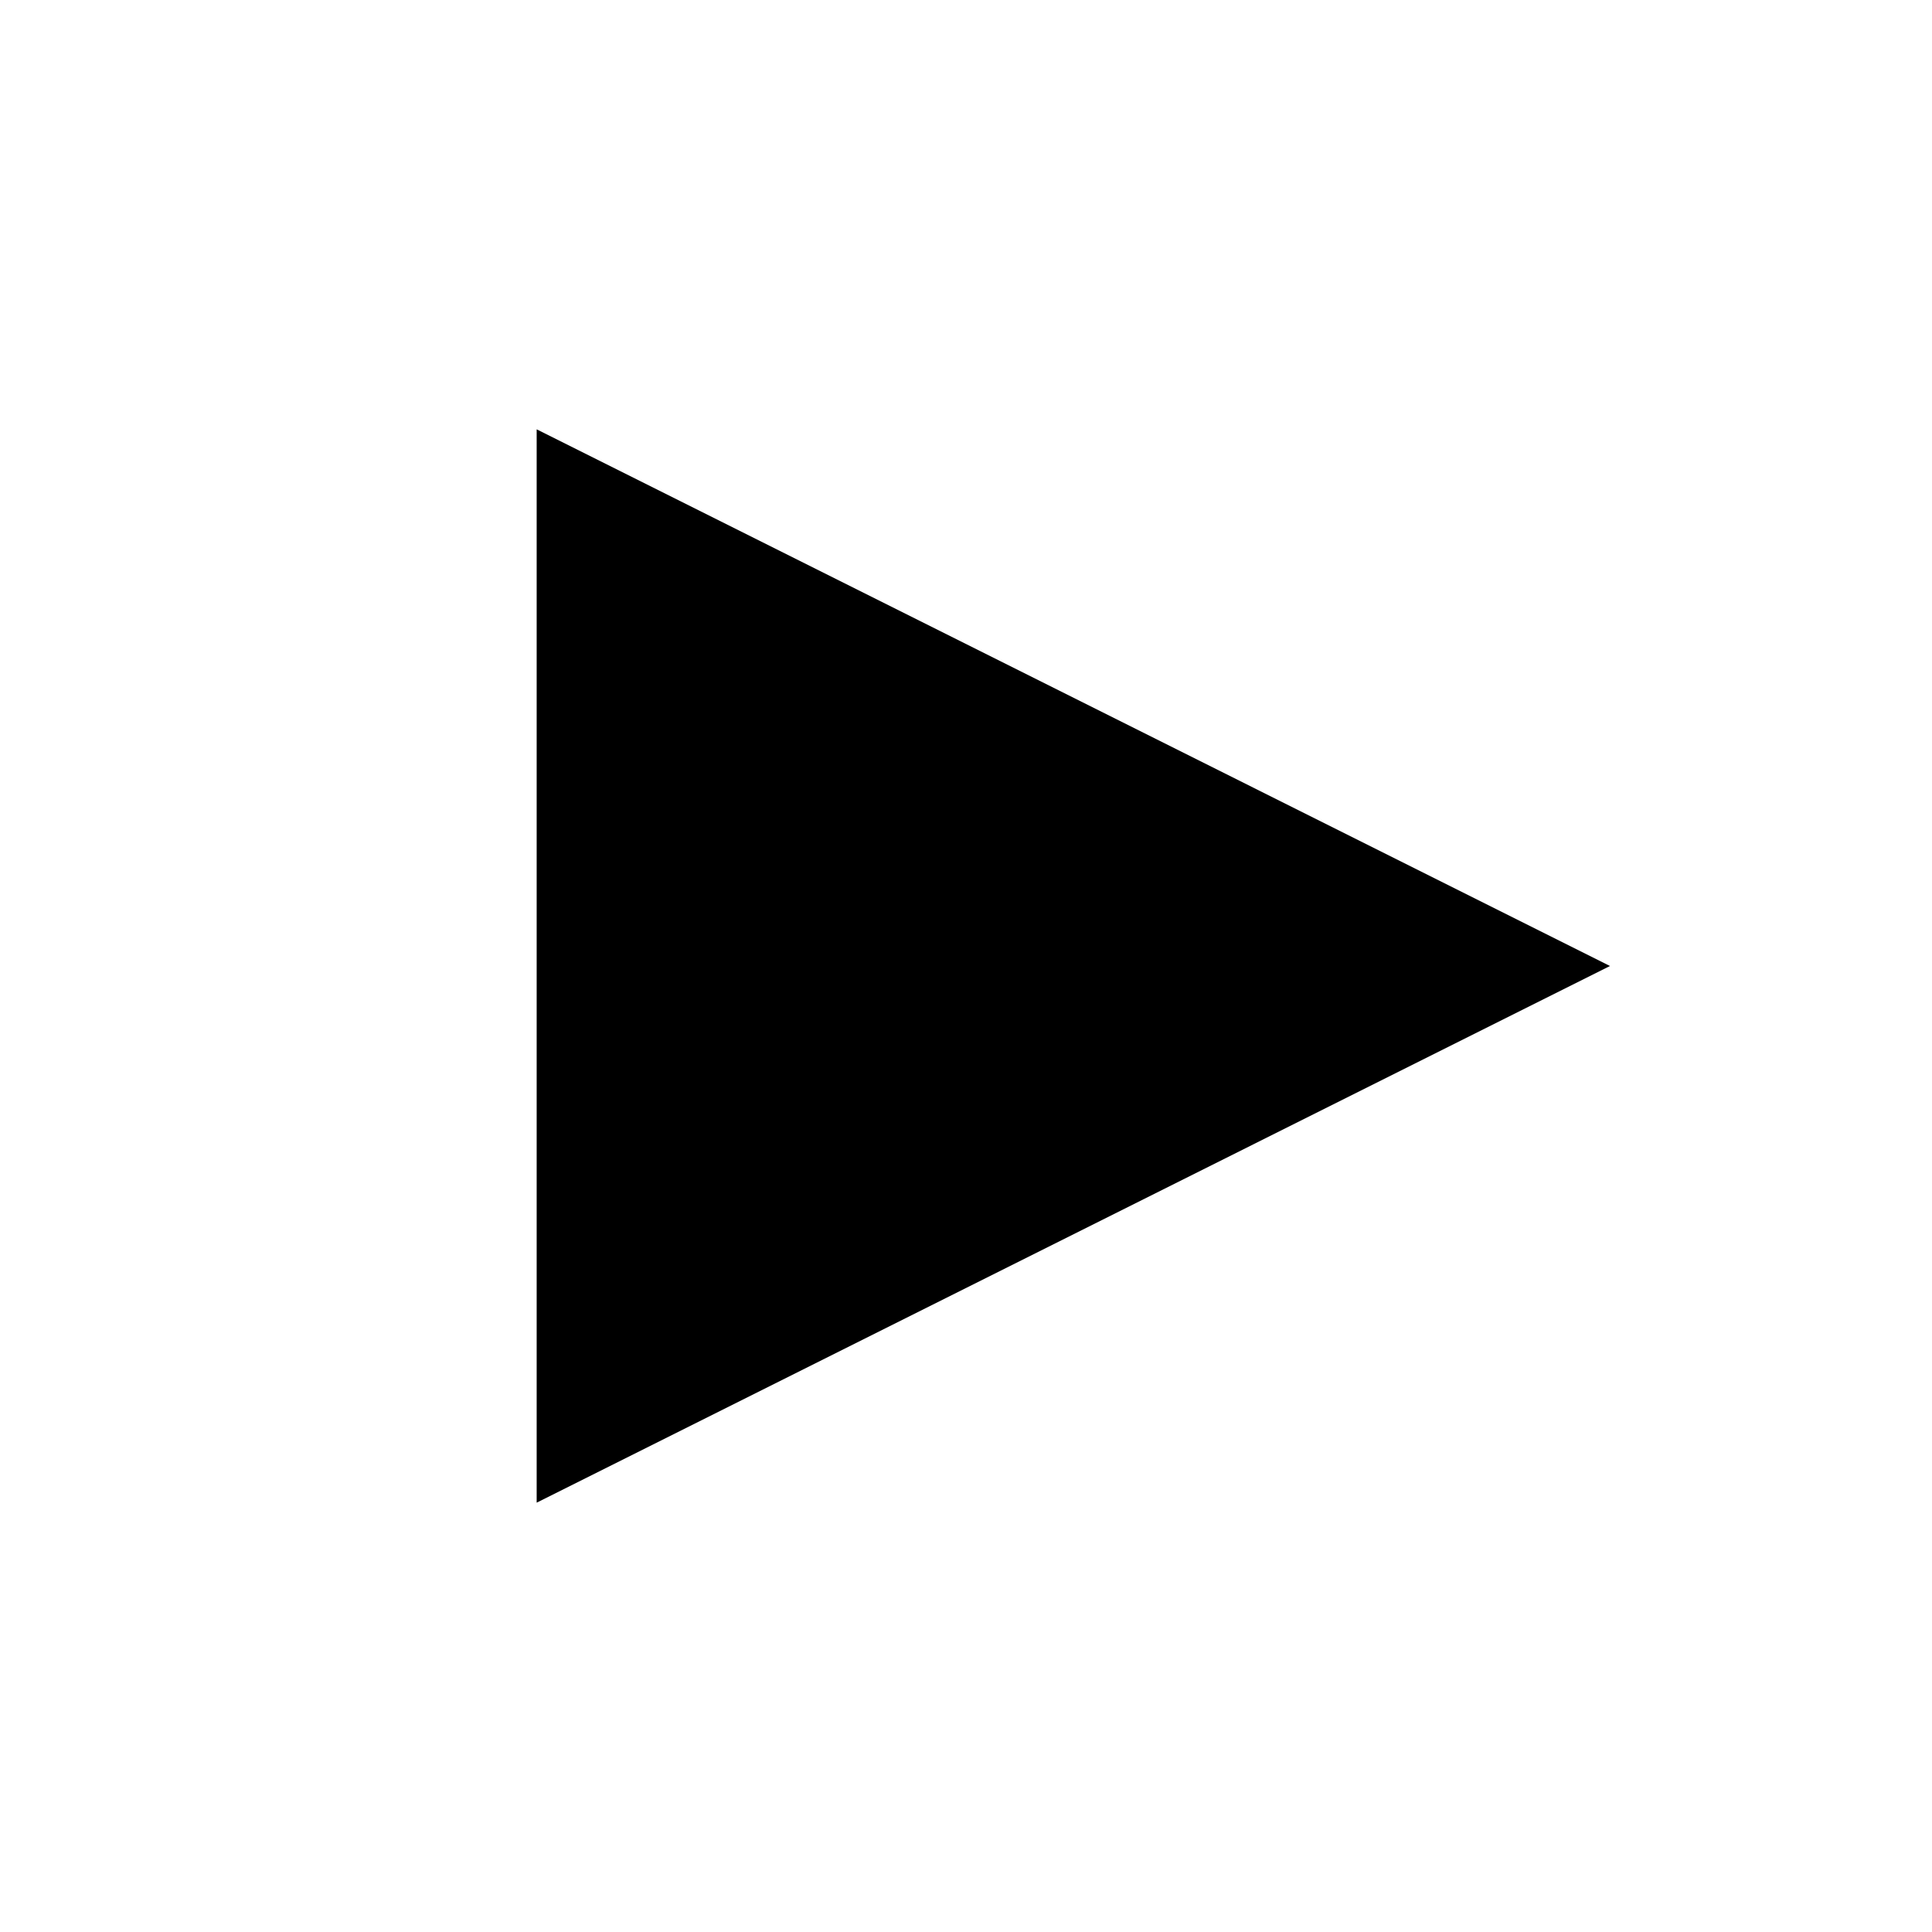
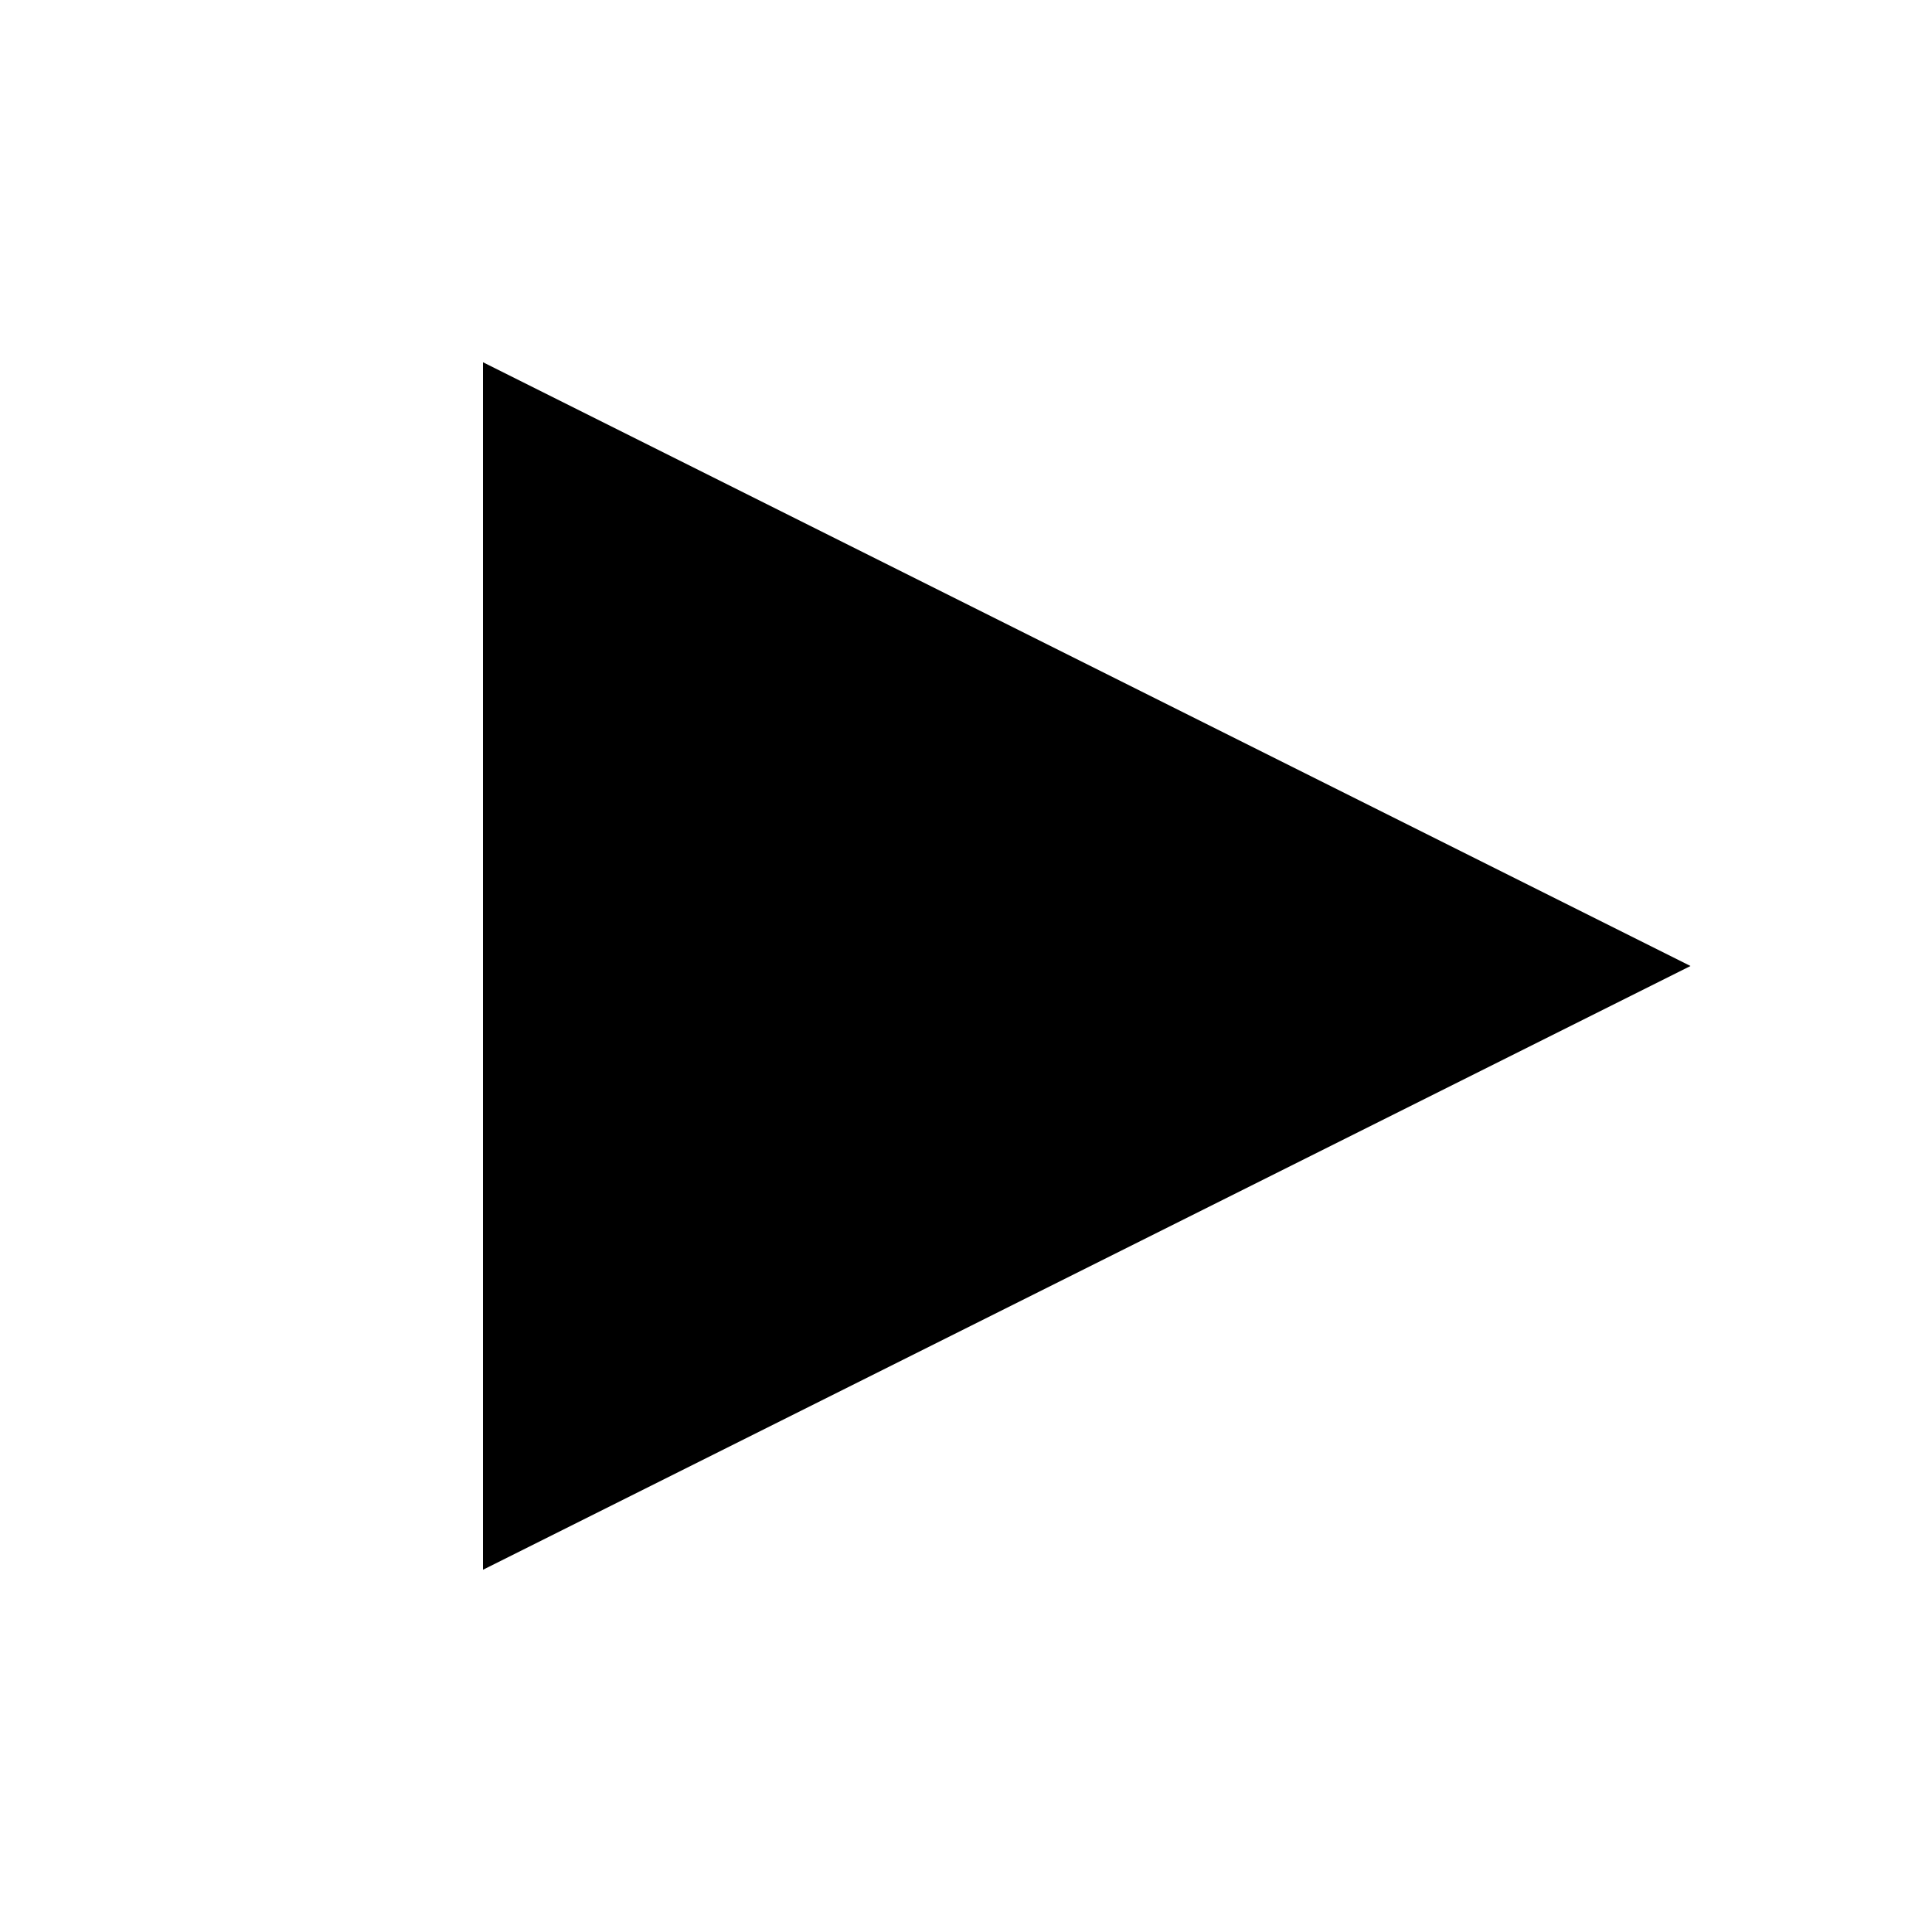
- <svg xmlns="http://www.w3.org/2000/svg" pointer-events="none" viewBox="0 0 36 36">
-   <path fill="currentColor" d="M10,8 l20,10 l-20,10 z" />
+ <svg xmlns="http://www.w3.org/2000/svg" pointer-events="none" viewBox="0 0 32 32">
+   <path fill="currentColor" d="M8,6 l20,10 l-20,10 z" />
</svg>
